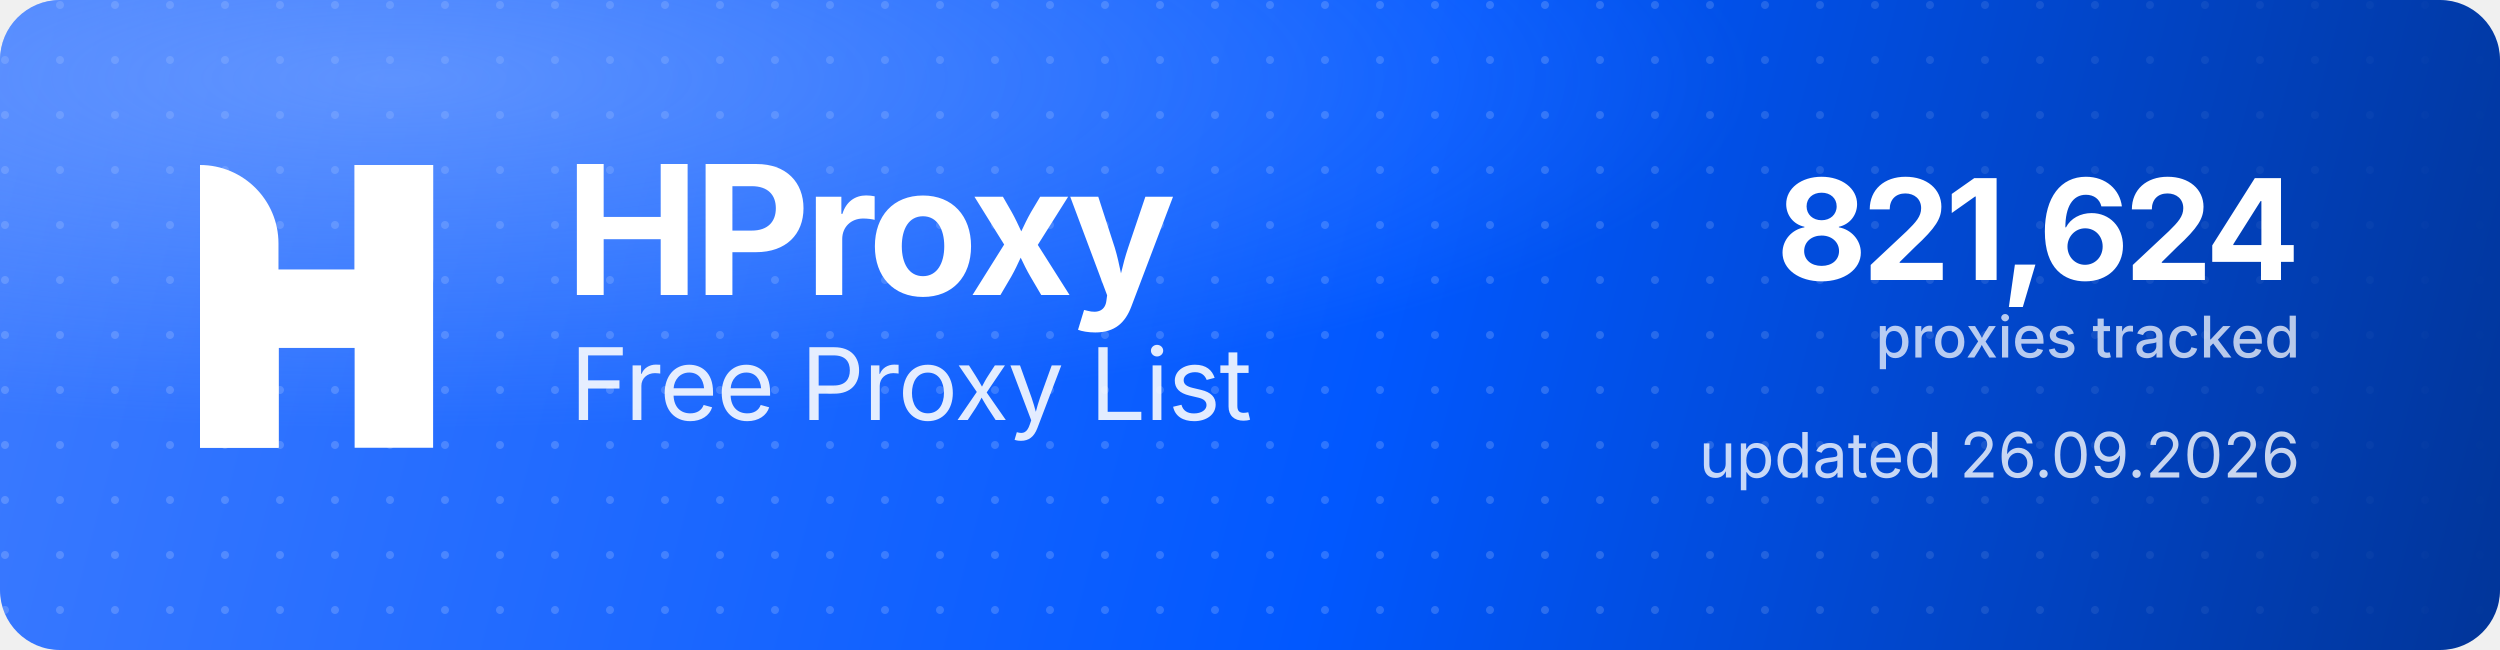
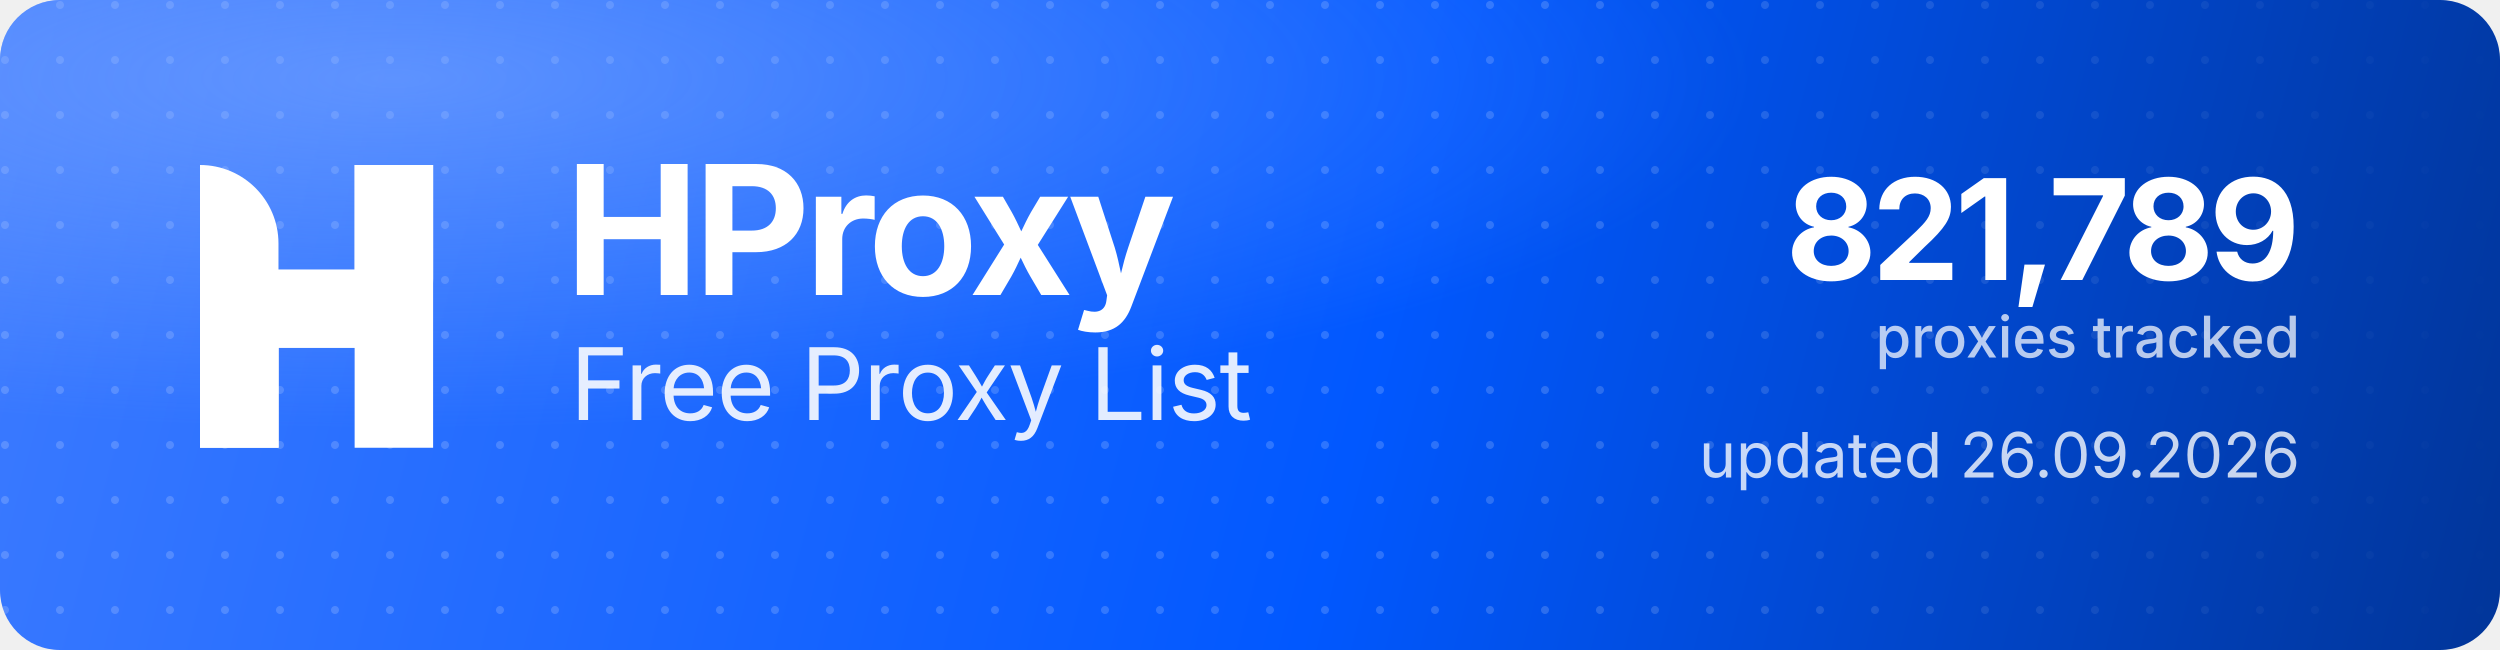
<svg xmlns="http://www.w3.org/2000/svg" width="1000" height="260" viewBox="0 0 1000 260" role="img" aria-label="HProxy Free Proxy List">
  <defs>
    <linearGradient id="hp-bg" x1="0" y1="0" x2="1000" y2="260" gradientUnits="userSpaceOnUse">
      <stop offset="0" stop-color="#3D7BFF" />
      <stop offset="0.55" stop-color="#0158FF" />
      <stop offset="1" stop-color="#013599" />
    </linearGradient>
    <radialGradient id="hp-glow" cx="0.16" cy="0.12" r="0.9">
      <stop offset="0" stop-color="#8FB4FF" stop-opacity="0.5" />
      <stop offset="0.6" stop-color="#8FB4FF" stop-opacity="0" />
    </radialGradient>
    <pattern id="hp-dots" width="22" height="22" patternUnits="userSpaceOnUse">
      <circle cx="2" cy="2" r="1.6" fill="#FFFFFF" fill-opacity="0.17" />
    </pattern>
    <linearGradient id="hp-dot-fade" x1="0" y1="0" x2="1000" y2="0" gradientUnits="userSpaceOnUse">
      <stop offset="0" stop-color="#FFFFFF" stop-opacity="1" />
      <stop offset="0.62" stop-color="#FFFFFF" stop-opacity="1" />
      <stop offset="1" stop-color="#FFFFFF" stop-opacity="0" />
    </linearGradient>
    <mask id="hp-dot-mask">
      <rect width="1000" height="260" fill="url(#hp-dot-fade)" />
    </mask>
  </defs>
  <rect width="1000" height="260" rx="24" fill="url(#hp-bg)" />
  <rect width="1000" height="260" rx="24" fill="url(#hp-dots)" mask="url(#hp-dot-mask)" />
  <rect width="1000" height="260" rx="24" fill="url(#hp-glow)" />
  <g transform="translate(80,66) scale(4.35)" fill="#FFFFFF">
    <path d="M0 0V0C3.985 0 7.216 3.231 7.216 7.216V26H0V0Z" />
    <rect x="14.219" width="7.216" height="26" />
    <path d="M7.235 26H0V15.971C0 12.455 2.851 9.604 6.367 9.604H14.22V0H21.437V10.453C21.437 13.97 18.586 16.82 15.069 16.82H7.235V26Z" />
  </g>
  <text x="226" y="118" font-family="'Geist','Inter','Segoe UI',system-ui,-apple-system,Helvetica,Arial,sans-serif" font-size="72" font-weight="700" letter-spacing="-2.3" fill="#FFFFFF">HProxy</text>
  <text x="228" y="168" font-family="'Geist','Inter','Segoe UI',system-ui,-apple-system,Helvetica,Arial,sans-serif" font-size="40" font-weight="400" letter-spacing="-0.5" fill="#FFFFFF" fill-opacity="0.88">Free Proxy List</text>
-   <text x="920" y="112" text-anchor="end" font-family="'Geist','Inter','Segoe UI',system-ui,-apple-system,Helvetica,Arial,sans-serif" font-size="56" font-weight="700" letter-spacing="-2" fill="#FFFFFF">821,624</text>
+   <text x="920" y="112" text-anchor="end" font-family="'Geist','Inter','Segoe UI',system-ui,-apple-system,Helvetica,Arial,sans-serif" font-size="56" font-weight="700" letter-spacing="-2" fill="#FFFFFF">821,789</text>
  <text x="920" y="143" text-anchor="end" font-family="'Geist','Inter','Segoe UI',system-ui,-apple-system,Helvetica,Arial,sans-serif" font-size="23" font-weight="500" fill="#FFFFFF" fill-opacity="0.72">proxies tracked</text>
  <text x="920" y="191" text-anchor="end" font-family="'Geist','Inter','Segoe UI',system-ui,-apple-system,Helvetica,Arial,sans-serif" font-size="25" font-weight="400" fill="#FFFFFF" fill-opacity="0.78">updated 26.09.2026</text>
</svg>
